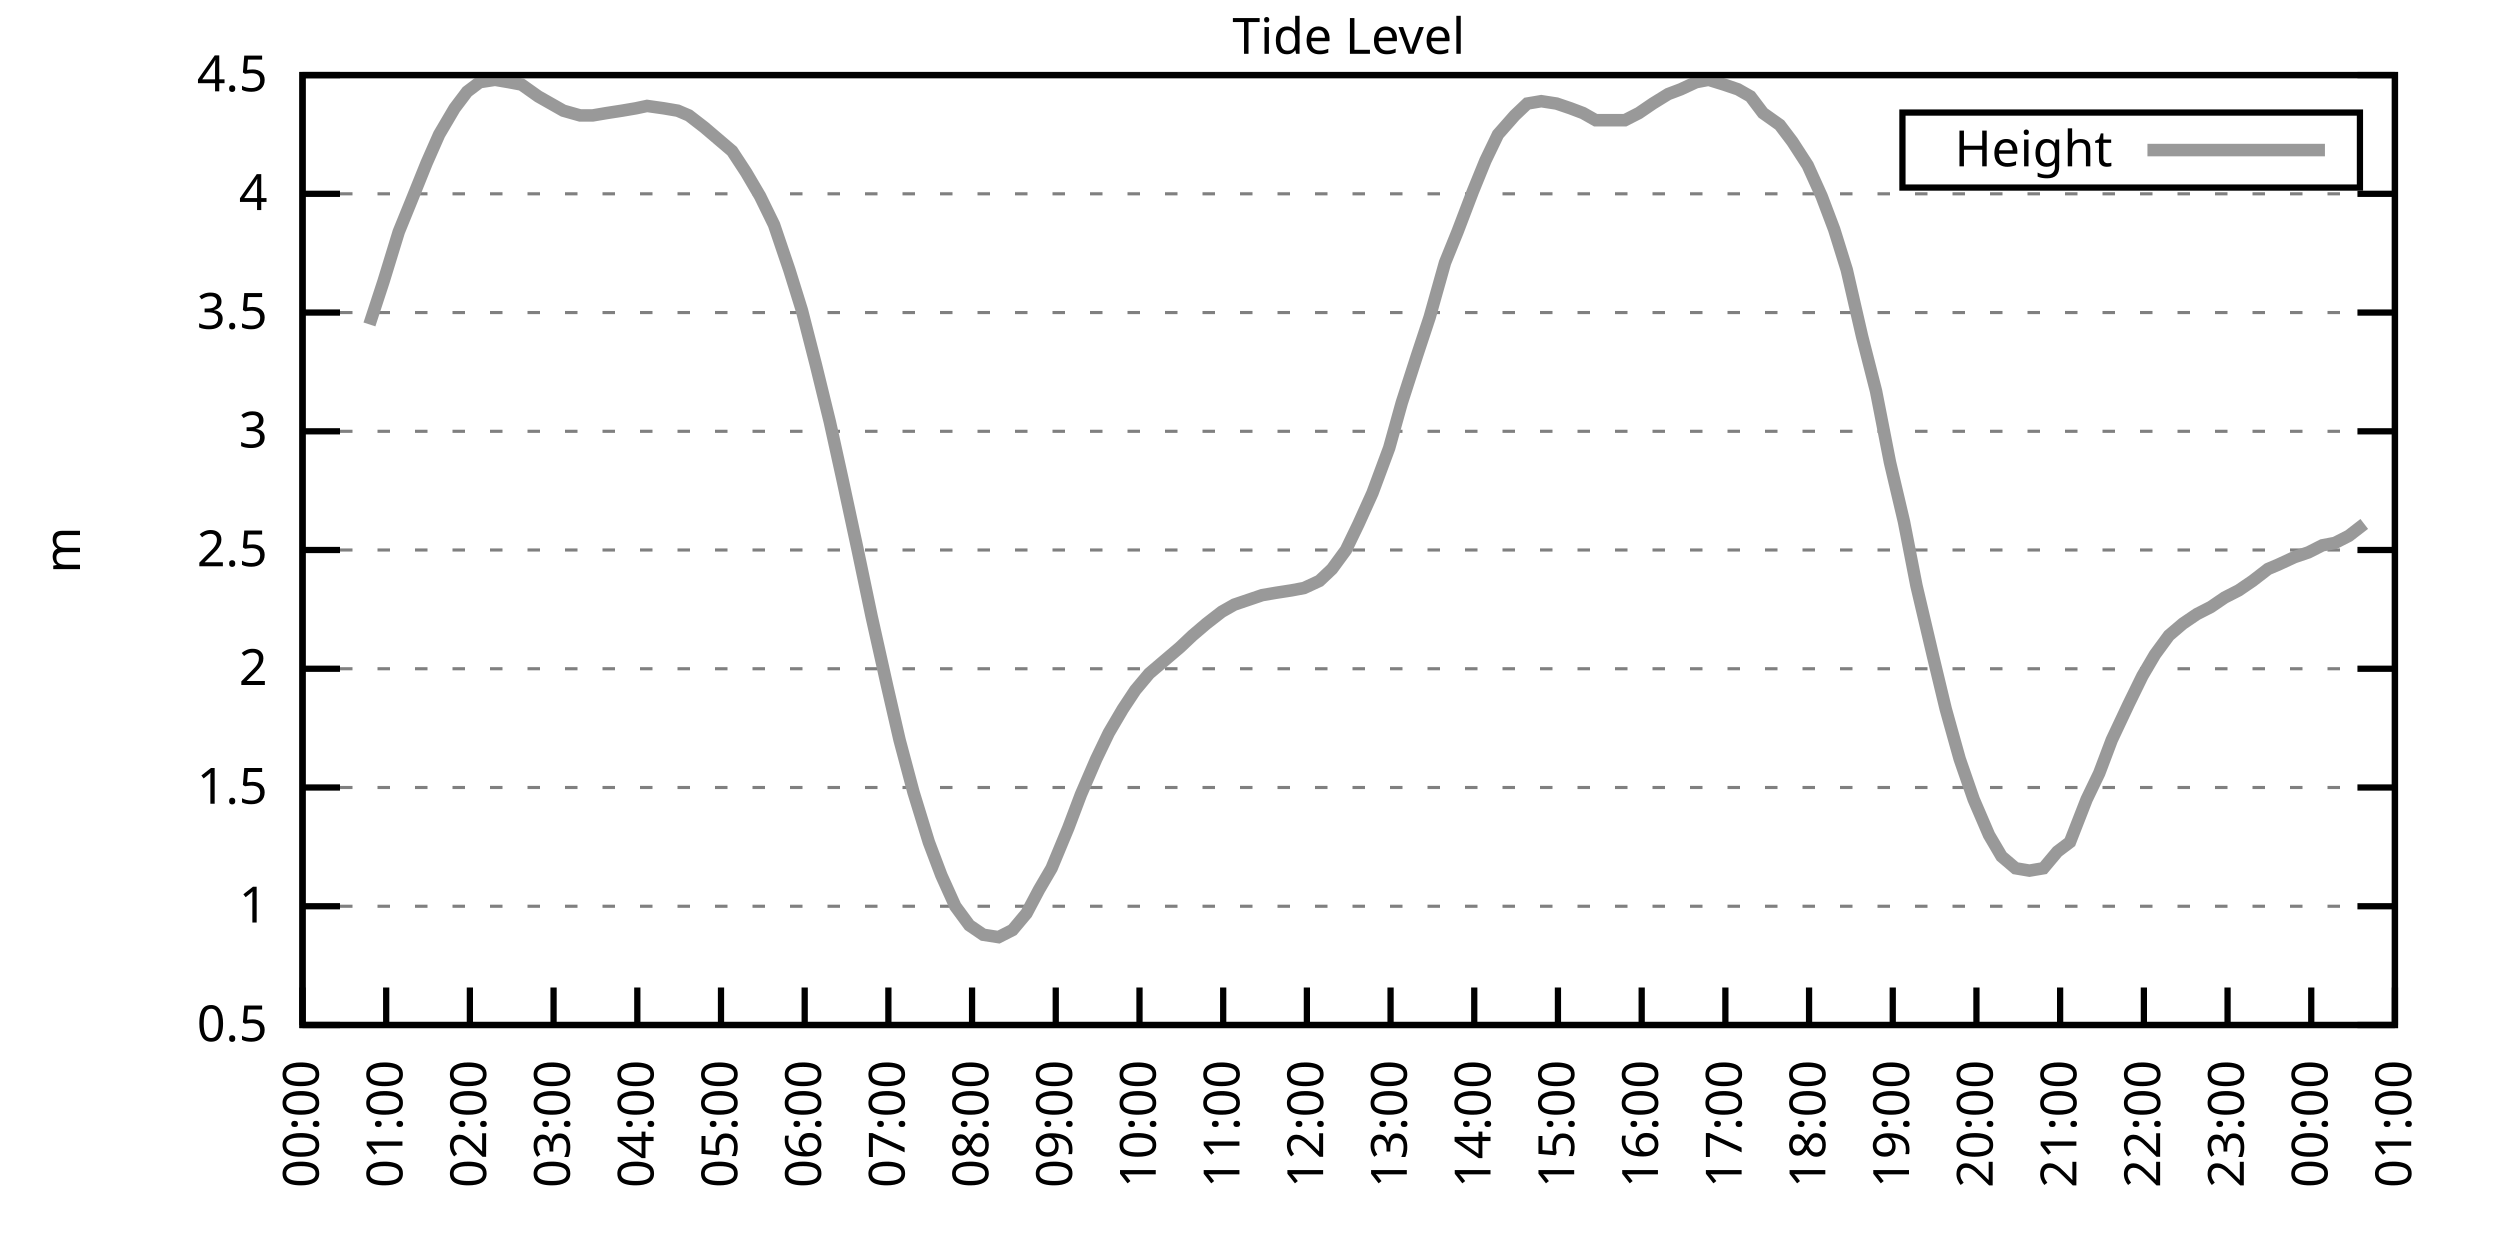
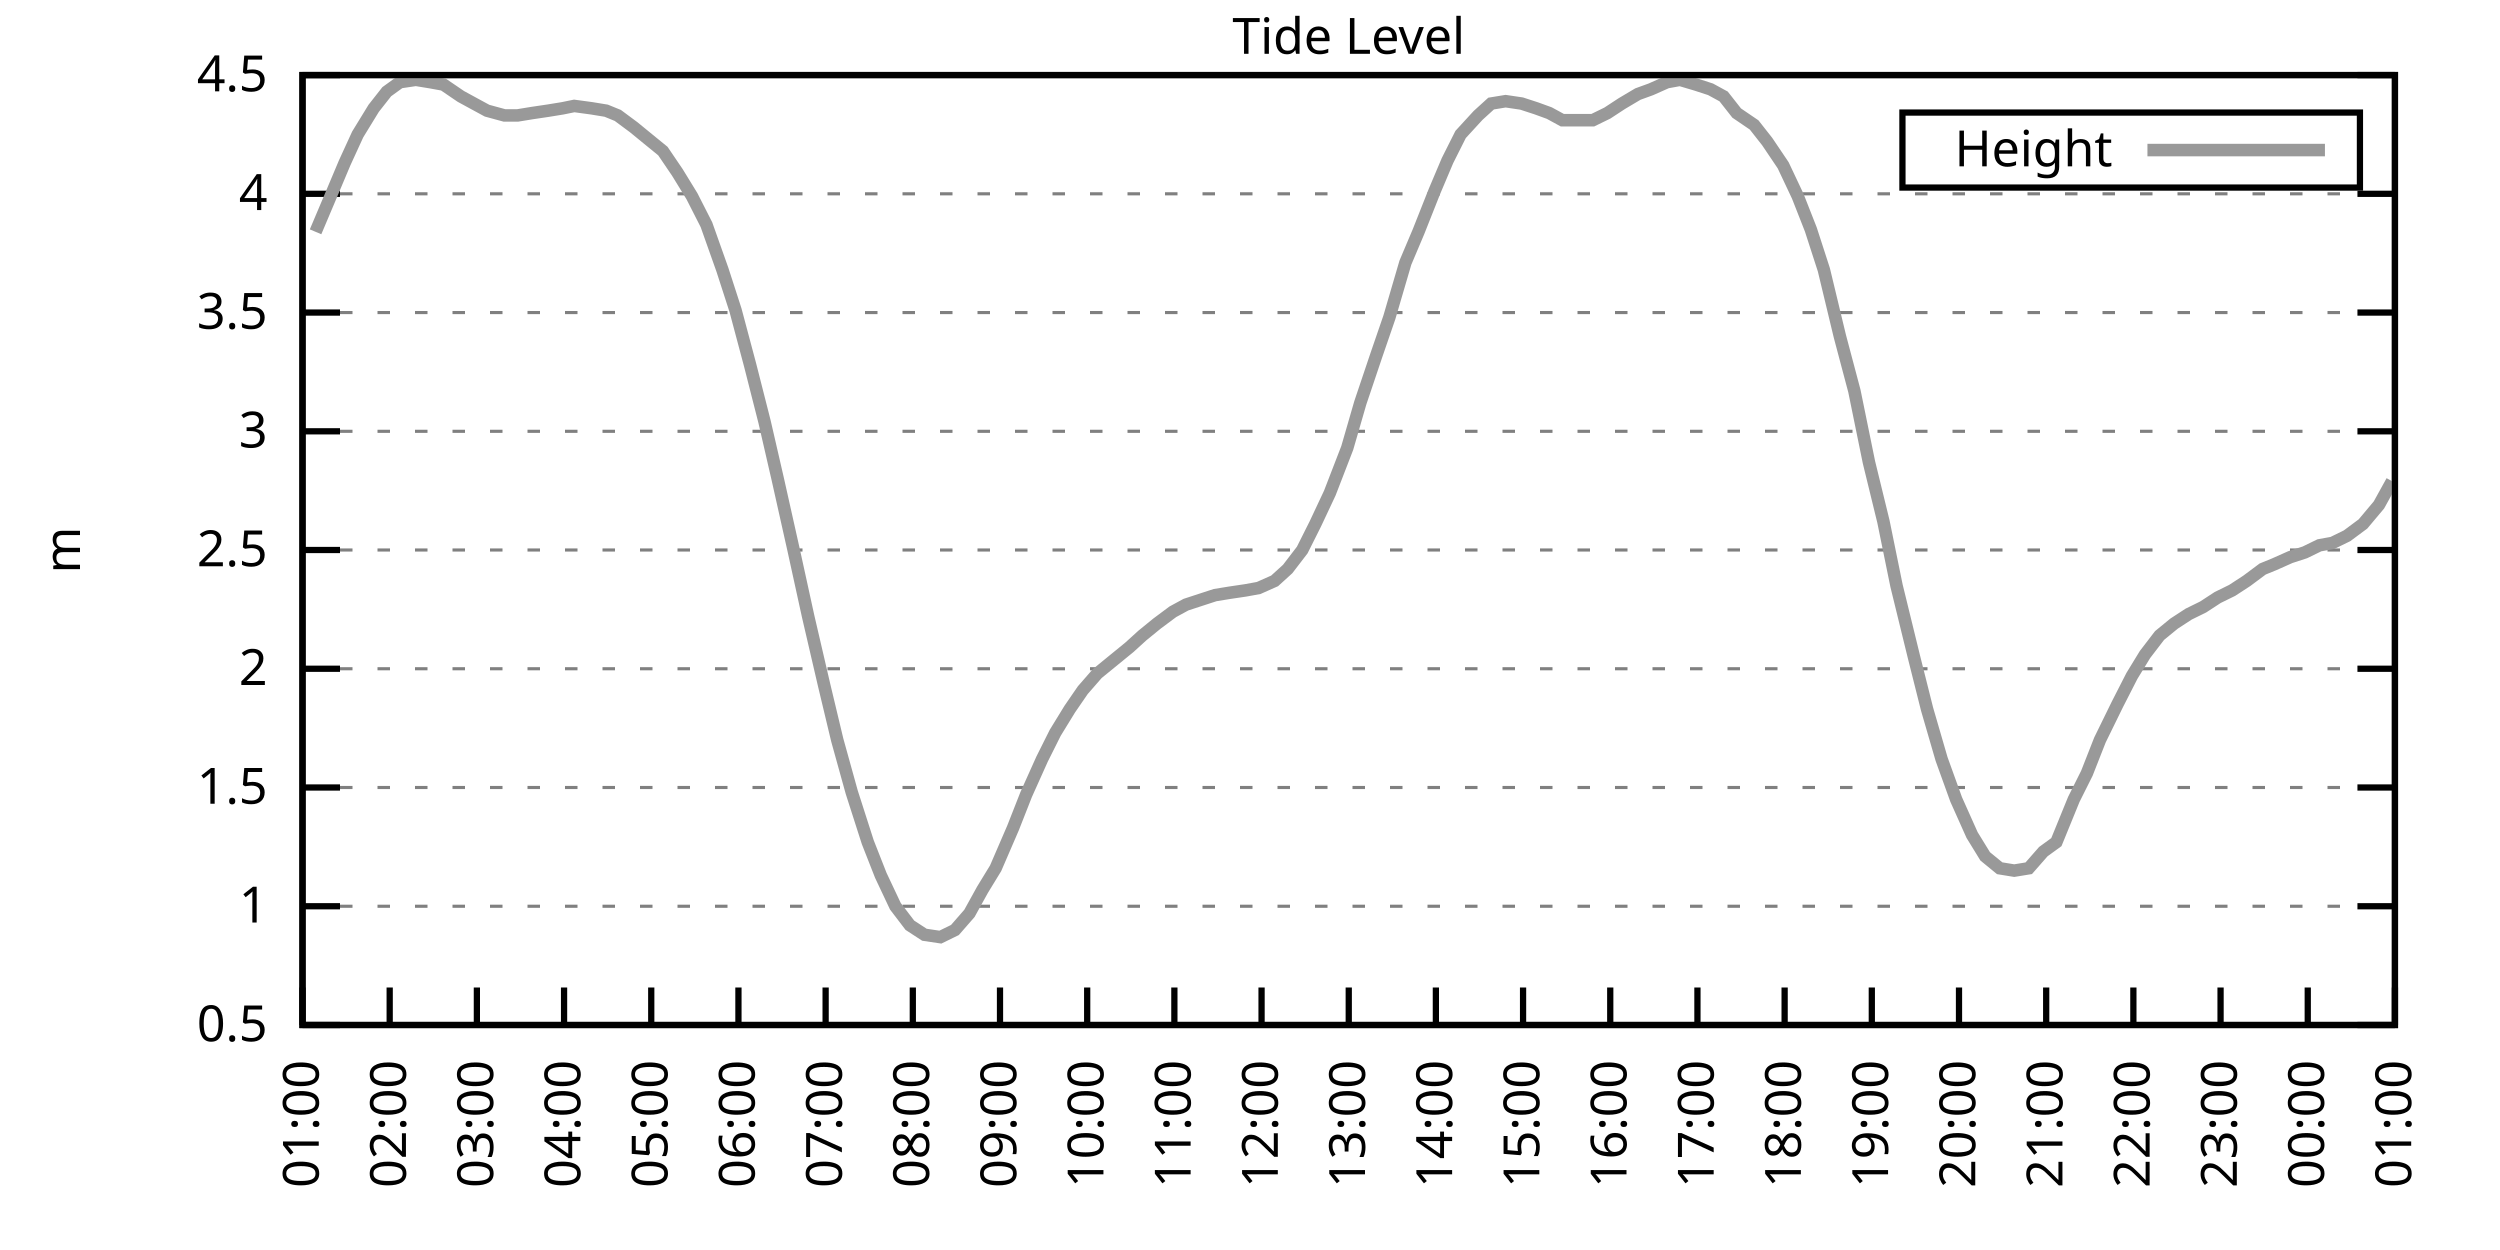
<svg xmlns="http://www.w3.org/2000/svg" xmlns:xlink="http://www.w3.org/1999/xlink" width="400" height="200" viewBox="0 0 400 200">
  <g id="gnuplot_canvas">
    <rect x="0" y="0" width="400" height="200" fill="none" />
    <defs>
      <circle id="gpDot" r="0.5" stroke-width="0.5" stroke="currentColor" />
      <path id="gpPt0" stroke-width="0.333" stroke="currentColor" d="M-1,0 h2 M0,-1 v2" />
      <path id="gpPt1" stroke-width="0.333" stroke="currentColor" d="M-1,-1 L1,1 M1,-1 L-1,1" />
      <path id="gpPt2" stroke-width="0.333" stroke="currentColor" d="M-1,0 L1,0 M0,-1 L0,1 M-1,-1 L1,1 M-1,1 L1,-1" />
      <rect id="gpPt3" stroke-width="0.333" stroke="currentColor" x="-1" y="-1" width="2" height="2" />
      <rect id="gpPt4" stroke-width="0.333" stroke="currentColor" fill="currentColor" x="-1" y="-1" width="2" height="2" />
      <circle id="gpPt5" stroke-width="0.333" stroke="currentColor" cx="0" cy="0" r="1" />
      <use xlink:href="#gpPt5" id="gpPt6" fill="currentColor" stroke="none" />
      <path id="gpPt7" stroke-width="0.333" stroke="currentColor" d="M0,-1.33 L-1.33,0.67 L1.33,0.67 z" />
      <use xlink:href="#gpPt7" id="gpPt8" fill="currentColor" stroke="none" />
      <use xlink:href="#gpPt7" id="gpPt9" stroke="currentColor" transform="rotate(180)" />
      <use xlink:href="#gpPt9" id="gpPt10" fill="currentColor" stroke="none" />
      <use xlink:href="#gpPt3" id="gpPt11" stroke="currentColor" transform="rotate(45)" />
      <use xlink:href="#gpPt11" id="gpPt12" fill="currentColor" stroke="none" />
      <path id="gpPt13" stroke-width="0.333" stroke="currentColor" d="M0,1.330 L1.265,0.411 L0.782,-1.067 L-0.782,-1.076 L-1.265,0.411 z" />
      <use xlink:href="#gpPt13" id="gpPt14" fill="currentColor" stroke="none" />
      <filter id="textbox" filterUnits="objectBoundingBox" x="0" y="0" height="1" width="1">
        <feFlood flood-color="white" flood-opacity="1" result="bgnd" />
        <feComposite in="SourceGraphic" in2="bgnd" operator="atop" />
      </filter>
      <filter id="greybox" filterUnits="objectBoundingBox" x="0" y="0" height="1" width="1">
        <feFlood flood-color="lightgrey" flood-opacity="1" result="grey" />
        <feComposite in="SourceGraphic" in2="grey" operator="atop" />
      </filter>
    </defs>
    <g fill="none" color="white" stroke="currentColor" stroke-width="1.00" stroke-linecap="butt" stroke-linejoin="miter">
</g>
    <g fill="none" color="black" stroke="currentColor" stroke-width="1.00" stroke-linecap="butt" stroke-linejoin="miter">
      <g stroke="none" shape-rendering="crispEdges">
        <polygon fill="rgb(255, 255, 255)" points="48.40,164.00 383.18,164.00 383.18,12.02 48.40,12.02 " />
      </g>
    </g>
    <g fill="none" color="black" stroke="currentColor" stroke-width="1.00" stroke-linecap="butt" stroke-linejoin="miter">
</g>
    <g fill="none" color="black" stroke="black" stroke-width="0.50" stroke-linecap="butt" stroke-linejoin="miter">
</g>
    <g fill="none" color="gray" stroke="currentColor" stroke-width="0.50" stroke-linecap="butt" stroke-linejoin="miter">
      <path stroke="gray" stroke-dasharray="2,4" class="gridline" d="M48.40,164.00 L383.19,164.00  " />
    </g>
    <g fill="none" color="gray" stroke="gray" stroke-width="1.00" stroke-linecap="butt" stroke-linejoin="miter">
</g>
    <g fill="none" color="black" stroke="currentColor" stroke-width="1.00" stroke-linecap="butt" stroke-linejoin="miter">
      <path stroke="black" d="M48.40,164.00 L54.40,164.00 M383.19,164.00 L377.19,164.00  " />
      <g transform="translate(42.80,166.60)" stroke="none" fill="black" font-family="Sans" font-size="8.00" text-anchor="end">
        <text>
          <tspan font-family="Sans"> 0.5</tspan>
        </text>
      </g>
    </g>
    <g fill="none" color="black" stroke="currentColor" stroke-width="1.00" stroke-linecap="butt" stroke-linejoin="miter">
</g>
    <g fill="none" color="black" stroke="black" stroke-width="0.50" stroke-linecap="butt" stroke-linejoin="miter">
</g>
    <g fill="none" color="gray" stroke="currentColor" stroke-width="0.50" stroke-linecap="butt" stroke-linejoin="miter">
      <path stroke="gray" stroke-dasharray="2,4" class="gridline" d="M48.40,145.00 L383.19,145.00  " />
    </g>
    <g fill="none" color="gray" stroke="gray" stroke-width="1.00" stroke-linecap="butt" stroke-linejoin="miter">
</g>
    <g fill="none" color="black" stroke="currentColor" stroke-width="1.00" stroke-linecap="butt" stroke-linejoin="miter">
      <path stroke="black" d="M48.40,145.00 L54.40,145.00 M383.19,145.00 L377.19,145.00  " />
      <g transform="translate(42.80,147.60)" stroke="none" fill="black" font-family="Sans" font-size="8.00" text-anchor="end">
        <text>
          <tspan font-family="Sans"> 1</tspan>
        </text>
      </g>
    </g>
    <g fill="none" color="black" stroke="currentColor" stroke-width="1.00" stroke-linecap="butt" stroke-linejoin="miter">
</g>
    <g fill="none" color="black" stroke="black" stroke-width="0.50" stroke-linecap="butt" stroke-linejoin="miter">
</g>
    <g fill="none" color="gray" stroke="currentColor" stroke-width="0.50" stroke-linecap="butt" stroke-linejoin="miter">
      <path stroke="gray" stroke-dasharray="2,4" class="gridline" d="M48.40,126.00 L383.19,126.00  " />
    </g>
    <g fill="none" color="gray" stroke="gray" stroke-width="1.00" stroke-linecap="butt" stroke-linejoin="miter">
</g>
    <g fill="none" color="black" stroke="currentColor" stroke-width="1.00" stroke-linecap="butt" stroke-linejoin="miter">
      <path stroke="black" d="M48.40,126.00 L54.40,126.00 M383.19,126.00 L377.19,126.00  " />
      <g transform="translate(42.80,128.60)" stroke="none" fill="black" font-family="Sans" font-size="8.00" text-anchor="end">
        <text>
          <tspan font-family="Sans"> 1.5</tspan>
        </text>
      </g>
    </g>
    <g fill="none" color="black" stroke="currentColor" stroke-width="1.00" stroke-linecap="butt" stroke-linejoin="miter">
</g>
    <g fill="none" color="black" stroke="black" stroke-width="0.50" stroke-linecap="butt" stroke-linejoin="miter">
</g>
    <g fill="none" color="gray" stroke="currentColor" stroke-width="0.50" stroke-linecap="butt" stroke-linejoin="miter">
      <path stroke="gray" stroke-dasharray="2,4" class="gridline" d="M48.40,107.00 L383.19,107.00  " />
    </g>
    <g fill="none" color="gray" stroke="gray" stroke-width="1.00" stroke-linecap="butt" stroke-linejoin="miter">
</g>
    <g fill="none" color="black" stroke="currentColor" stroke-width="1.00" stroke-linecap="butt" stroke-linejoin="miter">
      <path stroke="black" d="M48.40,107.00 L54.40,107.00 M383.19,107.00 L377.19,107.00  " />
      <g transform="translate(42.80,109.60)" stroke="none" fill="black" font-family="Sans" font-size="8.00" text-anchor="end">
        <text>
          <tspan font-family="Sans"> 2</tspan>
        </text>
      </g>
    </g>
    <g fill="none" color="black" stroke="currentColor" stroke-width="1.00" stroke-linecap="butt" stroke-linejoin="miter">
</g>
    <g fill="none" color="black" stroke="black" stroke-width="0.50" stroke-linecap="butt" stroke-linejoin="miter">
</g>
    <g fill="none" color="gray" stroke="currentColor" stroke-width="0.50" stroke-linecap="butt" stroke-linejoin="miter">
      <path stroke="gray" stroke-dasharray="2,4" class="gridline" d="M48.40,88.00 L383.19,88.00  " />
    </g>
    <g fill="none" color="gray" stroke="gray" stroke-width="1.00" stroke-linecap="butt" stroke-linejoin="miter">
</g>
    <g fill="none" color="black" stroke="currentColor" stroke-width="1.00" stroke-linecap="butt" stroke-linejoin="miter">
      <path stroke="black" d="M48.40,88.00 L54.40,88.00 M383.19,88.00 L377.19,88.00  " />
      <g transform="translate(42.80,90.60)" stroke="none" fill="black" font-family="Sans" font-size="8.00" text-anchor="end">
        <text>
          <tspan font-family="Sans"> 2.5</tspan>
        </text>
      </g>
    </g>
    <g fill="none" color="black" stroke="currentColor" stroke-width="1.00" stroke-linecap="butt" stroke-linejoin="miter">
</g>
    <g fill="none" color="black" stroke="black" stroke-width="0.50" stroke-linecap="butt" stroke-linejoin="miter">
</g>
    <g fill="none" color="gray" stroke="currentColor" stroke-width="0.50" stroke-linecap="butt" stroke-linejoin="miter">
      <path stroke="gray" stroke-dasharray="2,4" class="gridline" d="M48.40,69.01 L383.19,69.01  " />
    </g>
    <g fill="none" color="gray" stroke="gray" stroke-width="1.00" stroke-linecap="butt" stroke-linejoin="miter">
</g>
    <g fill="none" color="black" stroke="currentColor" stroke-width="1.00" stroke-linecap="butt" stroke-linejoin="miter">
      <path stroke="black" d="M48.40,69.01 L54.40,69.01 M383.19,69.01 L377.19,69.01  " />
      <g transform="translate(42.80,71.61)" stroke="none" fill="black" font-family="Sans" font-size="8.00" text-anchor="end">
        <text>
          <tspan font-family="Sans"> 3</tspan>
        </text>
      </g>
    </g>
    <g fill="none" color="black" stroke="currentColor" stroke-width="1.00" stroke-linecap="butt" stroke-linejoin="miter">
</g>
    <g fill="none" color="black" stroke="black" stroke-width="0.50" stroke-linecap="butt" stroke-linejoin="miter">
</g>
    <g fill="none" color="gray" stroke="currentColor" stroke-width="0.50" stroke-linecap="butt" stroke-linejoin="miter">
      <path stroke="gray" stroke-dasharray="2,4" class="gridline" d="M48.40,50.01 L383.19,50.01  " />
    </g>
    <g fill="none" color="gray" stroke="gray" stroke-width="1.00" stroke-linecap="butt" stroke-linejoin="miter">
</g>
    <g fill="none" color="black" stroke="currentColor" stroke-width="1.00" stroke-linecap="butt" stroke-linejoin="miter">
      <path stroke="black" d="M48.40,50.01 L54.40,50.01 M383.19,50.01 L377.19,50.01  " />
      <g transform="translate(42.80,52.61)" stroke="none" fill="black" font-family="Sans" font-size="8.00" text-anchor="end">
        <text>
          <tspan font-family="Sans"> 3.5</tspan>
        </text>
      </g>
    </g>
    <g fill="none" color="black" stroke="currentColor" stroke-width="1.00" stroke-linecap="butt" stroke-linejoin="miter">
</g>
    <g fill="none" color="black" stroke="black" stroke-width="0.50" stroke-linecap="butt" stroke-linejoin="miter">
</g>
    <g fill="none" color="gray" stroke="currentColor" stroke-width="0.50" stroke-linecap="butt" stroke-linejoin="miter">
      <path stroke="gray" stroke-dasharray="2,4" class="gridline" d="M48.40,31.01 L383.19,31.01  " />
    </g>
    <g fill="none" color="gray" stroke="gray" stroke-width="1.00" stroke-linecap="butt" stroke-linejoin="miter">
</g>
    <g fill="none" color="black" stroke="currentColor" stroke-width="1.00" stroke-linecap="butt" stroke-linejoin="miter">
      <path stroke="black" d="M48.40,31.01 L54.40,31.01 M383.19,31.01 L377.19,31.01  " />
      <g transform="translate(42.80,33.61)" stroke="none" fill="black" font-family="Sans" font-size="8.00" text-anchor="end">
        <text>
          <tspan font-family="Sans"> 4</tspan>
        </text>
      </g>
    </g>
    <g fill="none" color="black" stroke="currentColor" stroke-width="1.00" stroke-linecap="butt" stroke-linejoin="miter">
</g>
    <g fill="none" color="black" stroke="black" stroke-width="0.50" stroke-linecap="butt" stroke-linejoin="miter">
</g>
    <g fill="none" color="gray" stroke="currentColor" stroke-width="0.50" stroke-linecap="butt" stroke-linejoin="miter">
      <path stroke="gray" stroke-dasharray="2,4" class="gridline" d="M48.40,12.01 L383.19,12.01  " />
    </g>
    <g fill="none" color="gray" stroke="gray" stroke-width="1.00" stroke-linecap="butt" stroke-linejoin="miter">
</g>
    <g fill="none" color="black" stroke="currentColor" stroke-width="1.00" stroke-linecap="butt" stroke-linejoin="miter">
      <path stroke="black" d="M48.40,12.01 L54.40,12.01 M383.19,12.01 L377.19,12.01  " />
      <g transform="translate(42.80,14.61)" stroke="none" fill="black" font-family="Sans" font-size="8.00" text-anchor="end">
        <text>
          <tspan font-family="Sans"> 4.5</tspan>
        </text>
      </g>
    </g>
    <g fill="none" color="black" stroke="currentColor" stroke-width="1.00" stroke-linecap="butt" stroke-linejoin="miter">
      <path stroke="black" d="M48.40,164.00 L48.40,158.00  " />
      <g transform="translate(51.00,169.60) rotate(270.00)" stroke="none" fill="black" font-family="Sans" font-size="8.00" text-anchor="end">
        <text>
-           <tspan font-family="Sans">00:00</tspan>
-         </text>
-       </g>
-     </g>
-     <g fill="none" color="black" stroke="currentColor" stroke-width="1.00" stroke-linecap="butt" stroke-linejoin="miter">
-       <path stroke="black" d="M61.79,164.00 L61.79,158.00  " />
-       <g transform="translate(64.39,169.60) rotate(270.00)" stroke="none" fill="black" font-family="Sans" font-size="8.00" text-anchor="end">
-         <text>
          <tspan font-family="Sans">01:00</tspan>
        </text>
      </g>
    </g>
    <g fill="none" color="black" stroke="currentColor" stroke-width="1.00" stroke-linecap="butt" stroke-linejoin="miter">
-       <path stroke="black" d="M75.18,164.00 L75.18,158.00  " />
-       <g transform="translate(77.78,169.60) rotate(270.00)" stroke="none" fill="black" font-family="Sans" font-size="8.00" text-anchor="end">
+       <path stroke="black" d="M62.35,164.00 L62.35,158.00  " />
+       <g transform="translate(64.95,169.60) rotate(270.00)" stroke="none" fill="black" font-family="Sans" font-size="8.00" text-anchor="end">
        <text>
          <tspan font-family="Sans">02:00</tspan>
        </text>
      </g>
    </g>
    <g fill="none" color="black" stroke="currentColor" stroke-width="1.00" stroke-linecap="butt" stroke-linejoin="miter">
-       <path stroke="black" d="M88.57,164.00 L88.57,158.00  " />
-       <g transform="translate(91.17,169.60) rotate(270.00)" stroke="none" fill="black" font-family="Sans" font-size="8.00" text-anchor="end">
+       <path stroke="black" d="M76.30,164.00 L76.30,158.00  " />
+       <g transform="translate(78.90,169.60) rotate(270.00)" stroke="none" fill="black" font-family="Sans" font-size="8.00" text-anchor="end">
        <text>
          <tspan font-family="Sans">03:00</tspan>
        </text>
      </g>
    </g>
    <g fill="none" color="black" stroke="currentColor" stroke-width="1.00" stroke-linecap="butt" stroke-linejoin="miter">
-       <path stroke="black" d="M101.97,164.00 L101.97,158.00  " />
-       <g transform="translate(104.57,169.60) rotate(270.00)" stroke="none" fill="black" font-family="Sans" font-size="8.00" text-anchor="end">
+       <path stroke="black" d="M90.25,164.00 L90.25,158.00  " />
+       <g transform="translate(92.85,169.60) rotate(270.00)" stroke="none" fill="black" font-family="Sans" font-size="8.00" text-anchor="end">
        <text>
          <tspan font-family="Sans">04:00</tspan>
        </text>
      </g>
    </g>
    <g fill="none" color="black" stroke="currentColor" stroke-width="1.00" stroke-linecap="butt" stroke-linejoin="miter">
-       <path stroke="black" d="M115.36,164.00 L115.36,158.00  " />
-       <g transform="translate(117.96,169.60) rotate(270.00)" stroke="none" fill="black" font-family="Sans" font-size="8.00" text-anchor="end">
+       <path stroke="black" d="M104.20,164.00 L104.20,158.00  " />
+       <g transform="translate(106.80,169.60) rotate(270.00)" stroke="none" fill="black" font-family="Sans" font-size="8.00" text-anchor="end">
        <text>
          <tspan font-family="Sans">05:00</tspan>
        </text>
      </g>
    </g>
    <g fill="none" color="black" stroke="currentColor" stroke-width="1.00" stroke-linecap="butt" stroke-linejoin="miter">
-       <path stroke="black" d="M128.75,164.00 L128.75,158.00  " />
-       <g transform="translate(131.35,169.60) rotate(270.00)" stroke="none" fill="black" font-family="Sans" font-size="8.00" text-anchor="end">
+       <path stroke="black" d="M118.15,164.00 L118.15,158.00  " />
+       <g transform="translate(120.75,169.60) rotate(270.00)" stroke="none" fill="black" font-family="Sans" font-size="8.00" text-anchor="end">
        <text>
          <tspan font-family="Sans">06:00</tspan>
        </text>
      </g>
    </g>
    <g fill="none" color="black" stroke="currentColor" stroke-width="1.00" stroke-linecap="butt" stroke-linejoin="miter">
-       <path stroke="black" d="M142.14,164.00 L142.14,158.00  " />
-       <g transform="translate(144.74,169.60) rotate(270.00)" stroke="none" fill="black" font-family="Sans" font-size="8.00" text-anchor="end">
+       <path stroke="black" d="M132.10,164.00 L132.10,158.00  " />
+       <g transform="translate(134.70,169.60) rotate(270.00)" stroke="none" fill="black" font-family="Sans" font-size="8.00" text-anchor="end">
        <text>
          <tspan font-family="Sans">07:00</tspan>
        </text>
      </g>
    </g>
    <g fill="none" color="black" stroke="currentColor" stroke-width="1.00" stroke-linecap="butt" stroke-linejoin="miter">
-       <path stroke="black" d="M155.53,164.00 L155.53,158.00  " />
-       <g transform="translate(158.13,169.60) rotate(270.00)" stroke="none" fill="black" font-family="Sans" font-size="8.00" text-anchor="end">
+       <path stroke="black" d="M146.05,164.00 L146.05,158.00  " />
+       <g transform="translate(148.65,169.60) rotate(270.00)" stroke="none" fill="black" font-family="Sans" font-size="8.00" text-anchor="end">
        <text>
          <tspan font-family="Sans">08:00</tspan>
        </text>
      </g>
    </g>
    <g fill="none" color="black" stroke="currentColor" stroke-width="1.00" stroke-linecap="butt" stroke-linejoin="miter">
-       <path stroke="black" d="M168.92,164.00 L168.92,158.00  " />
-       <g transform="translate(171.52,169.60) rotate(270.00)" stroke="none" fill="black" font-family="Sans" font-size="8.00" text-anchor="end">
+       <path stroke="black" d="M160.00,164.00 L160.00,158.00  " />
+       <g transform="translate(162.60,169.60) rotate(270.00)" stroke="none" fill="black" font-family="Sans" font-size="8.00" text-anchor="end">
        <text>
          <tspan font-family="Sans">09:00</tspan>
        </text>
      </g>
    </g>
    <g fill="none" color="black" stroke="currentColor" stroke-width="1.00" stroke-linecap="butt" stroke-linejoin="miter">
-       <path stroke="black" d="M182.32,164.00 L182.32,158.00  " />
-       <g transform="translate(184.92,169.60) rotate(270.00)" stroke="none" fill="black" font-family="Sans" font-size="8.00" text-anchor="end">
+       <path stroke="black" d="M173.95,164.00 L173.95,158.00  " />
+       <g transform="translate(176.55,169.60) rotate(270.00)" stroke="none" fill="black" font-family="Sans" font-size="8.00" text-anchor="end">
        <text>
          <tspan font-family="Sans">10:00</tspan>
        </text>
      </g>
    </g>
    <g fill="none" color="black" stroke="currentColor" stroke-width="1.00" stroke-linecap="butt" stroke-linejoin="miter">
-       <path stroke="black" d="M195.71,164.00 L195.71,158.00  " />
-       <g transform="translate(198.31,169.60) rotate(270.00)" stroke="none" fill="black" font-family="Sans" font-size="8.00" text-anchor="end">
+       <path stroke="black" d="M187.90,164.00 L187.90,158.00  " />
+       <g transform="translate(190.50,169.60) rotate(270.00)" stroke="none" fill="black" font-family="Sans" font-size="8.00" text-anchor="end">
        <text>
          <tspan font-family="Sans">11:00</tspan>
        </text>
      </g>
    </g>
    <g fill="none" color="black" stroke="currentColor" stroke-width="1.00" stroke-linecap="butt" stroke-linejoin="miter">
-       <path stroke="black" d="M209.10,164.00 L209.10,158.00  " />
-       <g transform="translate(211.70,169.60) rotate(270.00)" stroke="none" fill="black" font-family="Sans" font-size="8.00" text-anchor="end">
+       <path stroke="black" d="M201.85,164.00 L201.85,158.00  " />
+       <g transform="translate(204.45,169.60) rotate(270.00)" stroke="none" fill="black" font-family="Sans" font-size="8.00" text-anchor="end">
        <text>
          <tspan font-family="Sans">12:00</tspan>
        </text>
      </g>
    </g>
    <g fill="none" color="black" stroke="currentColor" stroke-width="1.00" stroke-linecap="butt" stroke-linejoin="miter">
-       <path stroke="black" d="M222.49,164.00 L222.49,158.00  " />
-       <g transform="translate(225.09,169.60) rotate(270.00)" stroke="none" fill="black" font-family="Sans" font-size="8.00" text-anchor="end">
+       <path stroke="black" d="M215.80,164.00 L215.80,158.00  " />
+       <g transform="translate(218.40,169.60) rotate(270.00)" stroke="none" fill="black" font-family="Sans" font-size="8.00" text-anchor="end">
        <text>
          <tspan font-family="Sans">13:00</tspan>
        </text>
      </g>
    </g>
    <g fill="none" color="black" stroke="currentColor" stroke-width="1.00" stroke-linecap="butt" stroke-linejoin="miter">
-       <path stroke="black" d="M235.88,164.00 L235.88,158.00  " />
-       <g transform="translate(238.48,169.60) rotate(270.00)" stroke="none" fill="black" font-family="Sans" font-size="8.00" text-anchor="end">
+       <path stroke="black" d="M229.74,164.00 L229.74,158.00  " />
+       <g transform="translate(232.34,169.60) rotate(270.00)" stroke="none" fill="black" font-family="Sans" font-size="8.00" text-anchor="end">
        <text>
          <tspan font-family="Sans">14:00</tspan>
        </text>
      </g>
    </g>
    <g fill="none" color="black" stroke="currentColor" stroke-width="1.00" stroke-linecap="butt" stroke-linejoin="miter">
-       <path stroke="black" d="M249.27,164.00 L249.27,158.00  " />
-       <g transform="translate(251.87,169.60) rotate(270.00)" stroke="none" fill="black" font-family="Sans" font-size="8.00" text-anchor="end">
+       <path stroke="black" d="M243.69,164.00 L243.69,158.00  " />
+       <g transform="translate(246.29,169.60) rotate(270.00)" stroke="none" fill="black" font-family="Sans" font-size="8.00" text-anchor="end">
        <text>
          <tspan font-family="Sans">15:00</tspan>
        </text>
      </g>
    </g>
    <g fill="none" color="black" stroke="currentColor" stroke-width="1.00" stroke-linecap="butt" stroke-linejoin="miter">
-       <path stroke="black" d="M262.67,164.00 L262.67,158.00  " />
-       <g transform="translate(265.27,169.60) rotate(270.00)" stroke="none" fill="black" font-family="Sans" font-size="8.00" text-anchor="end">
+       <path stroke="black" d="M257.64,164.00 L257.64,158.00  " />
+       <g transform="translate(260.24,169.60) rotate(270.00)" stroke="none" fill="black" font-family="Sans" font-size="8.00" text-anchor="end">
        <text>
          <tspan font-family="Sans">16:00</tspan>
        </text>
      </g>
    </g>
    <g fill="none" color="black" stroke="currentColor" stroke-width="1.00" stroke-linecap="butt" stroke-linejoin="miter">
-       <path stroke="black" d="M276.06,164.00 L276.06,158.00  " />
-       <g transform="translate(278.66,169.60) rotate(270.00)" stroke="none" fill="black" font-family="Sans" font-size="8.00" text-anchor="end">
+       <path stroke="black" d="M271.59,164.00 L271.59,158.00  " />
+       <g transform="translate(274.19,169.60) rotate(270.00)" stroke="none" fill="black" font-family="Sans" font-size="8.00" text-anchor="end">
        <text>
          <tspan font-family="Sans">17:00</tspan>
        </text>
      </g>
    </g>
    <g fill="none" color="black" stroke="currentColor" stroke-width="1.00" stroke-linecap="butt" stroke-linejoin="miter">
-       <path stroke="black" d="M289.45,164.00 L289.45,158.00  " />
-       <g transform="translate(292.05,169.60) rotate(270.00)" stroke="none" fill="black" font-family="Sans" font-size="8.00" text-anchor="end">
+       <path stroke="black" d="M285.54,164.00 L285.54,158.00  " />
+       <g transform="translate(288.14,169.60) rotate(270.00)" stroke="none" fill="black" font-family="Sans" font-size="8.00" text-anchor="end">
        <text>
          <tspan font-family="Sans">18:00</tspan>
        </text>
      </g>
    </g>
    <g fill="none" color="black" stroke="currentColor" stroke-width="1.00" stroke-linecap="butt" stroke-linejoin="miter">
-       <path stroke="black" d="M302.84,164.00 L302.84,158.00  " />
-       <g transform="translate(305.44,169.60) rotate(270.00)" stroke="none" fill="black" font-family="Sans" font-size="8.00" text-anchor="end">
+       <path stroke="black" d="M299.49,164.00 L299.49,158.00  " />
+       <g transform="translate(302.09,169.60) rotate(270.00)" stroke="none" fill="black" font-family="Sans" font-size="8.00" text-anchor="end">
        <text>
          <tspan font-family="Sans">19:00</tspan>
        </text>
      </g>
    </g>
    <g fill="none" color="black" stroke="currentColor" stroke-width="1.00" stroke-linecap="butt" stroke-linejoin="miter">
-       <path stroke="black" d="M316.23,164.00 L316.23,158.00  " />
-       <g transform="translate(318.83,169.60) rotate(270.00)" stroke="none" fill="black" font-family="Sans" font-size="8.00" text-anchor="end">
+       <path stroke="black" d="M313.44,164.00 L313.44,158.00  " />
+       <g transform="translate(316.04,169.60) rotate(270.00)" stroke="none" fill="black" font-family="Sans" font-size="8.00" text-anchor="end">
        <text>
          <tspan font-family="Sans">20:00</tspan>
        </text>
      </g>
    </g>
    <g fill="none" color="black" stroke="currentColor" stroke-width="1.00" stroke-linecap="butt" stroke-linejoin="miter">
-       <path stroke="black" d="M329.62,164.00 L329.62,158.00  " />
-       <g transform="translate(332.22,169.60) rotate(270.00)" stroke="none" fill="black" font-family="Sans" font-size="8.00" text-anchor="end">
+       <path stroke="black" d="M327.39,164.00 L327.39,158.00  " />
+       <g transform="translate(329.99,169.60) rotate(270.00)" stroke="none" fill="black" font-family="Sans" font-size="8.00" text-anchor="end">
        <text>
          <tspan font-family="Sans">21:00</tspan>
        </text>
      </g>
    </g>
    <g fill="none" color="black" stroke="currentColor" stroke-width="1.00" stroke-linecap="butt" stroke-linejoin="miter">
-       <path stroke="black" d="M343.02,164.00 L343.02,158.00  " />
-       <g transform="translate(345.62,169.60) rotate(270.00)" stroke="none" fill="black" font-family="Sans" font-size="8.00" text-anchor="end">
+       <path stroke="black" d="M341.34,164.00 L341.34,158.00  " />
+       <g transform="translate(343.94,169.60) rotate(270.00)" stroke="none" fill="black" font-family="Sans" font-size="8.00" text-anchor="end">
        <text>
          <tspan font-family="Sans">22:00</tspan>
        </text>
      </g>
    </g>
    <g fill="none" color="black" stroke="currentColor" stroke-width="1.00" stroke-linecap="butt" stroke-linejoin="miter">
-       <path stroke="black" d="M356.41,164.00 L356.41,158.00  " />
-       <g transform="translate(359.01,169.60) rotate(270.00)" stroke="none" fill="black" font-family="Sans" font-size="8.00" text-anchor="end">
+       <path stroke="black" d="M355.29,164.00 L355.29,158.00  " />
+       <g transform="translate(357.89,169.60) rotate(270.00)" stroke="none" fill="black" font-family="Sans" font-size="8.00" text-anchor="end">
        <text>
          <tspan font-family="Sans">23:00</tspan>
        </text>
      </g>
    </g>
    <g fill="none" color="black" stroke="currentColor" stroke-width="1.00" stroke-linecap="butt" stroke-linejoin="miter">
-       <path stroke="black" d="M369.80,164.00 L369.80,158.00  " />
-       <g transform="translate(372.40,169.60) rotate(270.00)" stroke="none" fill="black" font-family="Sans" font-size="8.00" text-anchor="end">
+       <path stroke="black" d="M369.24,164.00 L369.24,158.00  " />
+       <g transform="translate(371.84,169.60) rotate(270.00)" stroke="none" fill="black" font-family="Sans" font-size="8.00" text-anchor="end">
        <text>
          <tspan font-family="Sans">00:00</tspan>
        </text>
      </g>
    </g>
    <g fill="none" color="black" stroke="currentColor" stroke-width="1.00" stroke-linecap="butt" stroke-linejoin="miter">
      <path stroke="black" d="M383.19,164.00 L383.19,158.00  " />
      <g transform="translate(385.79,169.60) rotate(270.00)" stroke="none" fill="black" font-family="Sans" font-size="8.00" text-anchor="end">
        <text>
          <tspan font-family="Sans">01:00</tspan>
        </text>
      </g>
    </g>
    <g fill="none" color="black" stroke="currentColor" stroke-width="1.00" stroke-linecap="butt" stroke-linejoin="miter">
</g>
    <g fill="none" color="black" stroke="currentColor" stroke-width="1.00" stroke-linecap="butt" stroke-linejoin="miter">
      <path stroke="black" d="M48.40,12.01 L48.40,164.00 L383.19,164.00 L383.19,12.01 L48.40,12.01 Z  " />
    </g>
    <g fill="none" color="black" stroke="currentColor" stroke-width="1.00" stroke-linecap="butt" stroke-linejoin="miter">
</g>
    <g fill="none" color="black" stroke="currentColor" stroke-width="1.00" stroke-linecap="butt" stroke-linejoin="miter">
      <path stroke="black" d="M304.39,30.01 L304.39,18.01 L377.59,18.01 L377.59,30.01 L304.39,30.01 Z  " />
    </g>
    <g id="Tide_level_plot_1">
      <g fill="none" color="white" stroke="black" stroke-width="2.00" stroke-linecap="butt" stroke-linejoin="miter">
</g>
      <g fill="none" color="black" stroke="currentColor" stroke-width="2.00" stroke-linecap="butt" stroke-linejoin="miter">
        <g transform="translate(337.99,26.61)" stroke="none" fill="black" font-family="Sans" font-size="8.00" text-anchor="end">
          <text>
            <tspan font-family="Sans">Height</tspan>
          </text>
        </g>
      </g>
      <g fill="none" color="black" stroke="currentColor" stroke-width="2.00" stroke-linecap="butt" stroke-linejoin="miter">
-         <path stroke="rgb(153, 153, 153)" d="M343.59,24.01 L371.99,24.01 M59.11,51.91 L61.35,45.07 L63.80,37.09 L65.81,32.15 L68.26,26.07 L70.27,21.51   L72.73,17.33 L74.74,14.67 L76.75,13.15 L79.20,12.77 L81.43,13.15 L83.44,13.53 L86.12,15.43 L88.13,16.57   L90.14,17.71 L92.82,18.47 L94.82,18.47 L97.06,18.09 L99.51,17.71 L101.74,17.33 L103.53,16.95 L106.21,17.33   L108.44,17.71 L110.22,18.47 L112.68,20.37 L114.91,22.27 L117.14,24.17 L119.38,27.59 L121.61,31.39 L123.84,35.95   L126.29,43.17 L128.30,49.63 L130.54,58.37 L132.77,67.49 L134.78,76.61 L137.23,88.00 L139.46,98.64 L141.92,109.66   L143.93,118.40 L146.16,126.76 L148.61,134.74 L150.62,140.06 L152.85,145.00 L155.09,148.04 L157.32,149.56 L159.77,149.94   L162.01,148.80 L164.24,146.14 L166.25,142.34 L168.25,138.92 L170.93,132.46 L172.94,127.14 L175.40,121.44 L177.41,117.26   L179.64,113.46 L181.65,110.42 L183.88,107.76 L186.56,105.48 L188.79,103.58 L190.80,101.68 L193.03,99.78 L195.48,97.88   L197.49,96.74 L199.73,95.98 L201.96,95.22 L204.19,94.84 L206.64,94.46 L208.65,94.08 L211.11,92.94 L213.12,91.04   L215.35,88.00 L217.36,83.83 L219.59,78.89 L222.27,71.67 L224.28,64.45 L226.73,56.85 L228.74,50.77 L231.20,42.03   L233.20,37.09 L235.66,30.63 L237.67,25.69 L239.68,21.51 L242.36,18.47 L244.36,16.57 L246.60,16.19 L249.05,16.57   L251.28,17.33 L253.29,18.09 L255.30,19.23 L257.98,19.23 L259.99,19.23 L262.22,18.09 L264.45,16.57 L266.91,15.05   L268.92,14.29 L271.37,13.15 L273.38,12.77 L275.83,13.53 L278.07,14.29 L280.07,15.43 L282.08,18.09 L284.76,19.99   L286.77,22.65 L289.23,26.45 L291.46,31.39 L293.47,36.71 L295.48,43.17 L297.93,53.81 L300.16,62.55 L302.39,73.95   L304.63,83.45 L306.63,93.70 L309.31,105.10 L311.32,113.46 L313.55,121.44 L315.79,127.90 L318.24,133.60 L320.25,137.02   L322.48,138.92 L324.71,139.30 L326.95,138.92 L329.18,136.26 L331.19,134.74 L333.86,127.90 L335.87,123.72 L337.88,118.40   L340.56,112.70 L342.79,108.14 L344.80,104.72 L347.03,101.68 L349.26,99.78 L351.50,98.26 L353.73,97.12 L355.96,95.60   L358.19,94.46 L360.42,92.94 L362.88,91.04 L364.66,90.28 L367.12,89.14 L369.35,88.38 L371.58,87.25 L373.59,86.87   L375.82,85.73 L378.28,83.83  " />
+         <path stroke="rgb(153, 153, 153)" d="M343.59,24.01 L371.99,24.01 M50.49,37.09 L52.58,32.15 L55.14,26.07 L57.23,21.51 L59.79,17.33 L61.88,14.67   L63.98,13.15 L66.53,12.77 L68.86,13.15 L70.95,13.53 L73.74,15.43 L75.83,16.57 L77.93,17.71 L80.72,18.47   L82.81,18.47 L85.13,18.09 L87.69,17.71 L90.02,17.33 L91.88,16.95 L94.67,17.33 L96.99,17.71 L98.85,18.47   L101.41,20.37 L103.73,22.27 L106.06,24.17 L108.38,27.59 L110.71,31.39 L113.03,35.95 L115.59,43.17 L117.68,49.63   L120.01,58.37 L122.33,67.49 L124.43,76.61 L126.98,88.00 L129.31,98.64 L131.87,109.66 L133.96,118.40 L136.28,126.76   L138.84,134.74 L140.93,140.06 L143.26,145.00 L145.58,148.04 L147.91,149.56 L150.46,149.94 L152.79,148.80 L155.11,146.14   L157.21,142.34 L159.30,138.92 L162.09,132.46 L164.18,127.14 L166.74,121.44 L168.83,117.26 L171.16,113.46 L173.25,110.42   L175.57,107.76 L178.36,105.48 L180.69,103.58 L182.78,101.68 L185.11,99.78 L187.66,97.88 L189.76,96.74 L192.08,95.98   L194.41,95.22 L196.73,94.84 L199.29,94.46 L201.38,94.08 L203.94,92.94 L206.03,91.04 L208.36,88.00 L210.45,83.83   L212.77,78.89 L215.56,71.67 L217.65,64.45 L220.21,56.85 L222.30,50.77 L224.86,42.03 L226.95,37.09 L229.51,30.63   L231.60,25.69 L233.70,21.51 L236.49,18.47 L238.58,16.57 L240.90,16.19 L243.46,16.57 L245.79,17.33 L247.88,18.09   L249.97,19.23 L252.76,19.23 L254.85,19.23 L257.18,18.09 L259.50,16.57 L262.06,15.05 L264.15,14.29 L266.71,13.15   L268.80,12.77 L271.36,13.53 L273.69,14.29 L275.78,15.43 L277.87,18.09 L280.66,19.99 L282.75,22.65 L285.31,26.45   L287.64,31.39 L289.73,36.71 L291.82,43.17 L294.38,53.81 L296.70,62.55 L299.03,73.95 L301.35,83.45 L303.44,93.70   L306.23,105.10 L308.33,113.46 L310.65,121.44 L312.98,127.90 L315.53,133.60 L317.63,137.02 L319.95,138.92 L322.28,139.30   L324.60,138.92 L326.93,136.26 L329.02,134.74 L331.81,127.90 L333.90,123.72 L335.99,118.40 L338.78,112.70 L341.11,108.14   L343.20,104.72 L345.53,101.68 L347.85,99.78 L350.18,98.26 L352.50,97.12 L354.83,95.60 L357.15,94.46 L359.48,92.94   L362.03,91.04 L363.89,90.28 L366.45,89.14 L368.78,88.38 L371.10,87.25 L373.19,86.87 L375.52,85.73 L378.08,83.83   L380.63,80.79 L382.73,76.99  " />
      </g>
    </g>
    <g fill="none" color="black" stroke="currentColor" stroke-width="2.00" stroke-linecap="butt" stroke-linejoin="miter">
</g>
    <g fill="none" color="black" stroke="black" stroke-width="1.00" stroke-linecap="butt" stroke-linejoin="miter">
</g>
    <g fill="none" color="black" stroke="currentColor" stroke-width="1.00" stroke-linecap="butt" stroke-linejoin="miter">
      <path stroke="black" d="M48.40,12.01 L48.40,164.00 L383.19,164.00 L383.19,12.01 L48.40,12.01 Z  " />
      <g transform="translate(12.80,88.01) rotate(270.00)" stroke="none" fill="black" font-family="Sans" font-size="8.00" text-anchor="middle">
        <text>
          <tspan font-family="Sans">m</tspan>
        </text>
      </g>
    </g>
    <g fill="none" color="black" stroke="currentColor" stroke-width="1.00" stroke-linecap="butt" stroke-linejoin="miter">
</g>
    <g fill="none" color="black" stroke="currentColor" stroke-width="1.00" stroke-linecap="butt" stroke-linejoin="miter">
      <g transform="translate(215.79,8.61)" stroke="none" fill="black" font-family="Sans" font-size="8.00" text-anchor="middle">
        <text>
          <tspan font-family="Sans">Tide Level</tspan>
        </text>
      </g>
    </g>
    <g fill="none" color="black" stroke="currentColor" stroke-width="1.00" stroke-linecap="butt" stroke-linejoin="miter">
</g>
  </g>
</svg>
